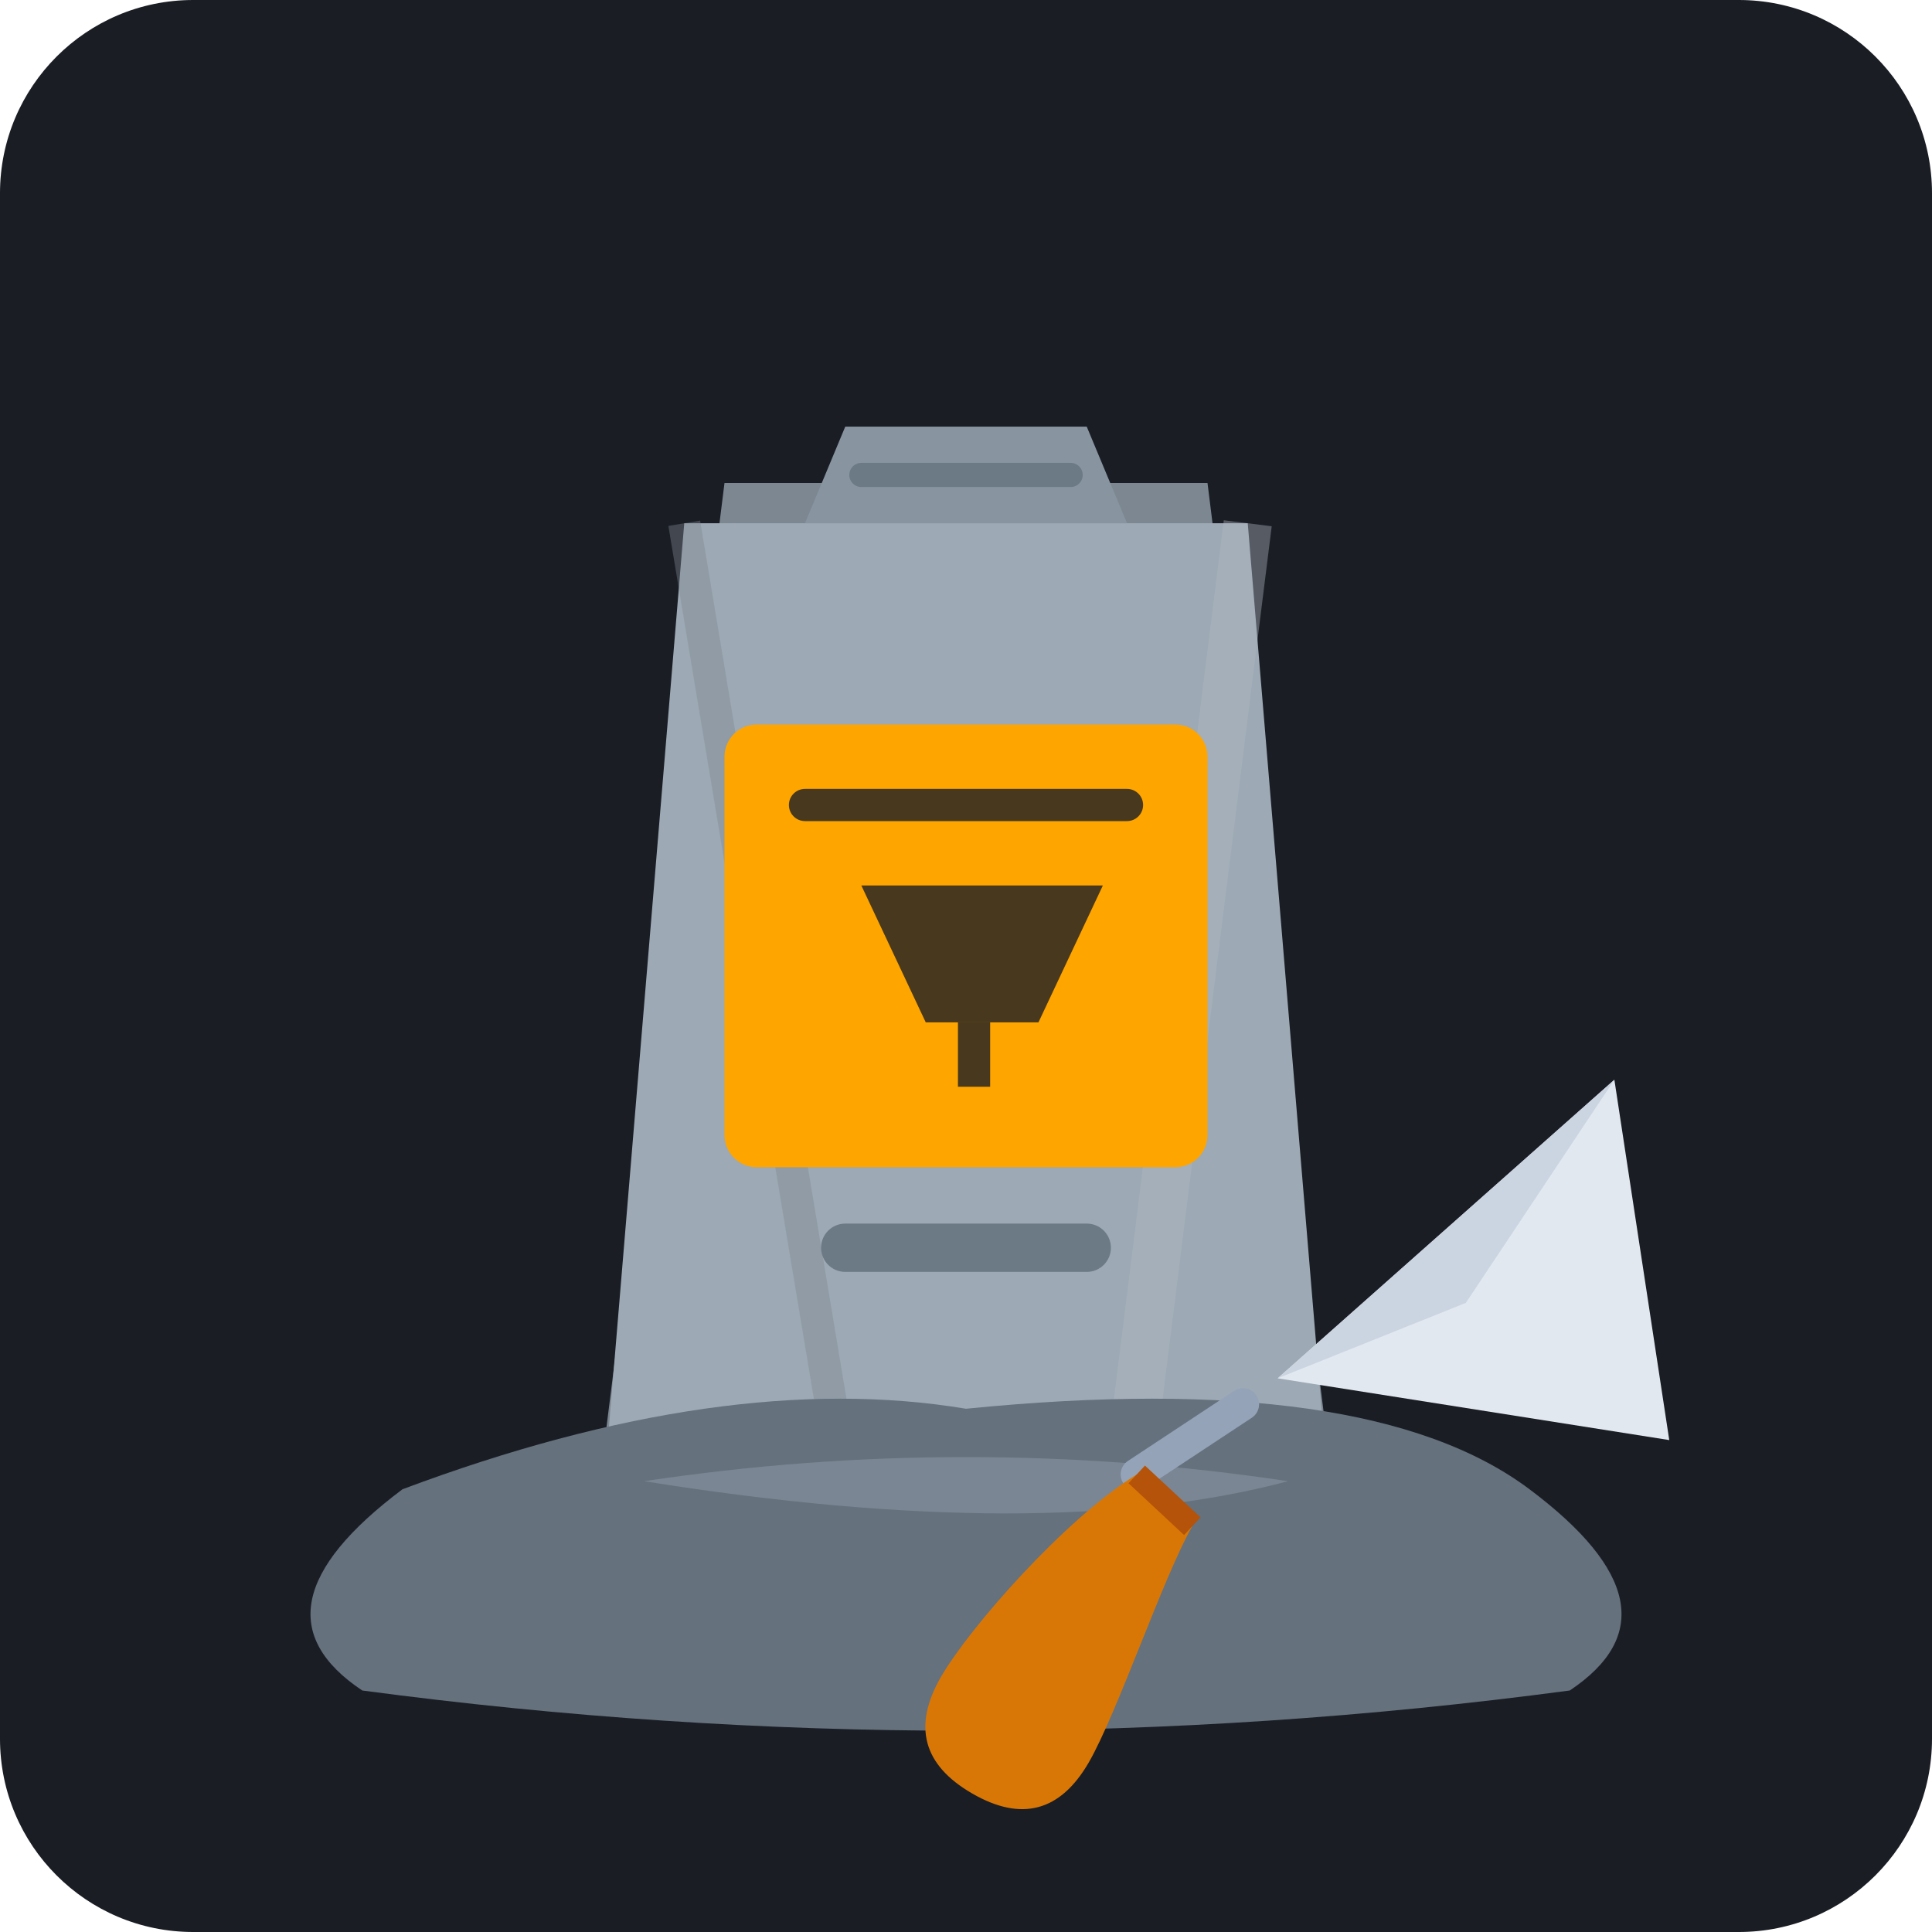
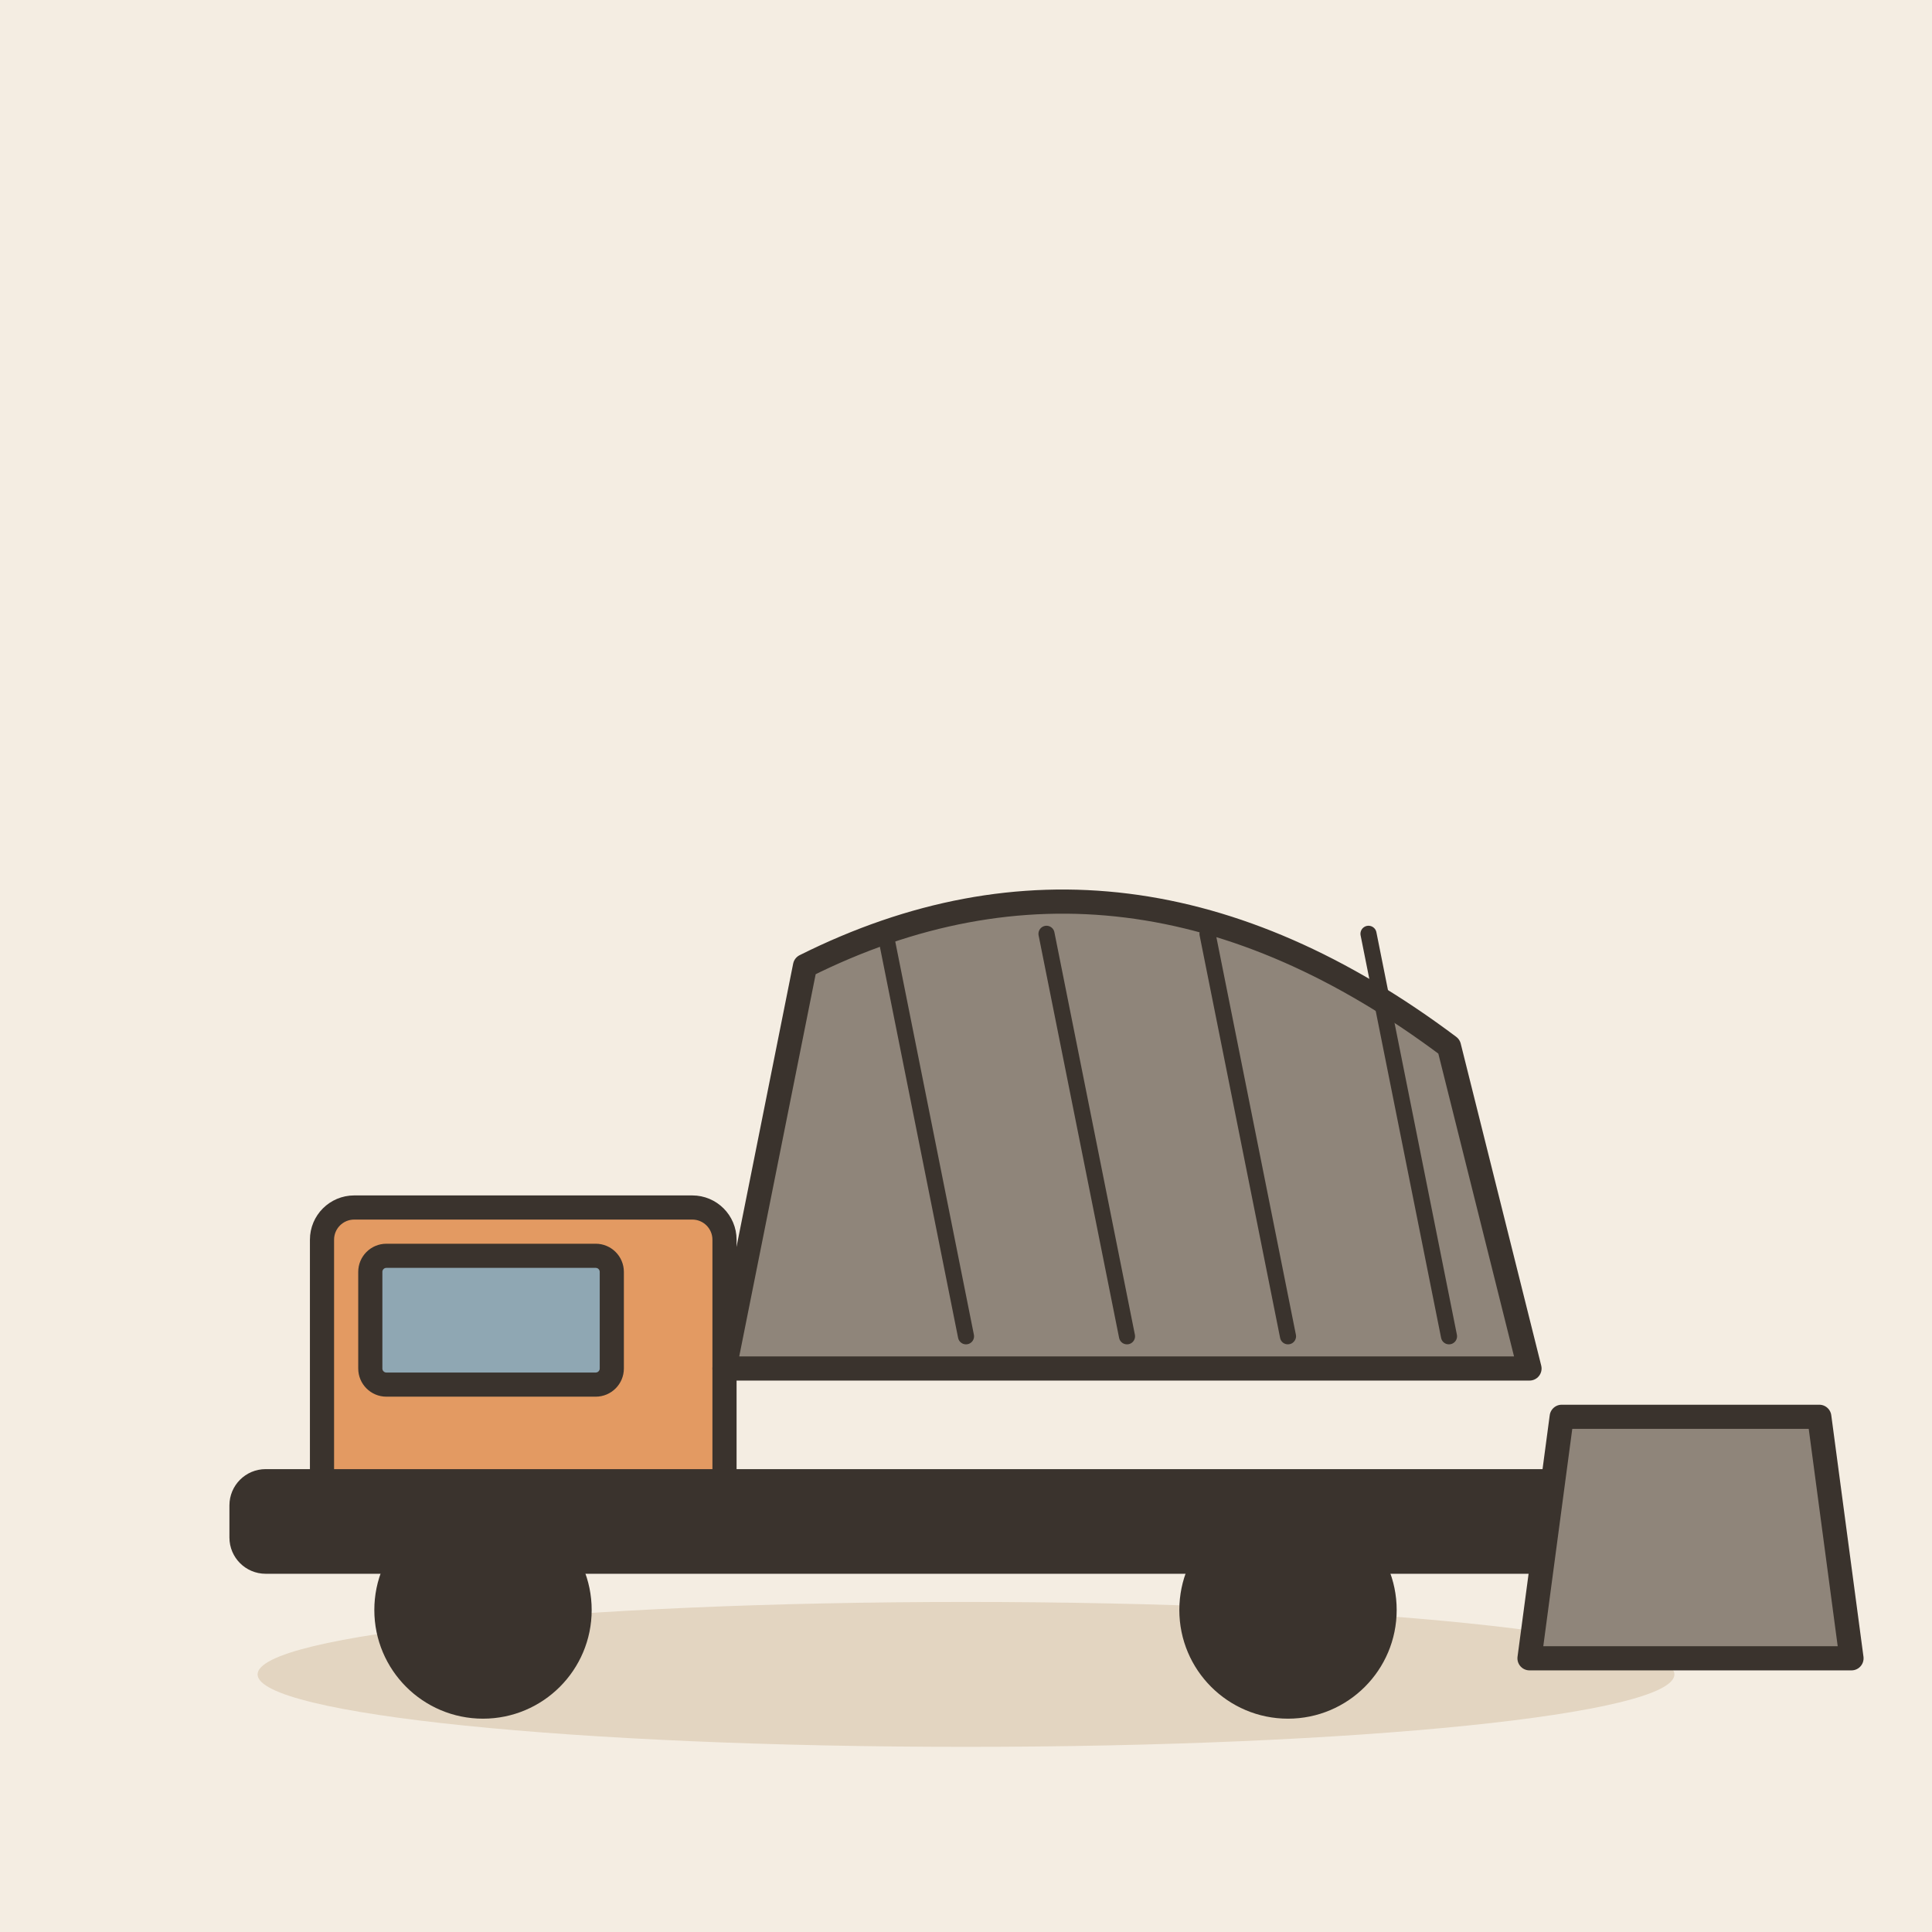
- <svg xmlns="http://www.w3.org/2000/svg" width="240" height="240" viewBox="0 0 240 240">
-   <rect width="240" height="240" rx="24" fill="#1A1D24" />
-   <ellipse cx="120" cy="195" rx="60" ry="12" fill="#000000" opacity="0.4" />
-   <g transform="translate(65, 45)">
-     <path d="M 25 15 L 85 15 L 100 135 L 10 135 Z" fill="#7C8792" />
-     <path d="M 20 20 L 90 20 L 100 140 L 10 140 Z" fill="#9DA9B4" />
-     <path d="M 35 20 L 75 20 L 70 8 L 40 8 Z" fill="#8895A1" />
-     <path d="M 42 14 L 68 14" stroke="#6C7A86" stroke-width="3" stroke-linecap="round" />
-     <path d="M 20 20 L 40 140" stroke="#7C8792" stroke-width="4" opacity="0.4" fill="none" />
-     <path d="M 90 20 L 75 140" stroke="#B0BAC3" stroke-width="6" opacity="0.4" fill="none" />
-     <rect x="25" y="45" width="60" height="55" rx="4" fill="#FFA500" />
-     <path d="M 42 65 L 72 65 L 64 82 L 50 82 Z" fill="#1A1D24" opacity="0.8" />
-     <rect x="54" y="82" width="4" height="8" fill="#1A1D24" opacity="0.8" />
-     <rect x="33" y="53" width="44" height="4" rx="2" fill="#1A1D24" opacity="0.8" />
-     <rect x="37" y="107" width="36" height="6" rx="3" fill="#6C7A86" />
+ <svg xmlns="http://www.w3.org/2000/svg" viewBox="0 0 240 240" data-style="editorial">
+   <rect width="240" height="240" fill="#F4EDE2" />
+   <ellipse cx="120" cy="208" rx="88" ry="9" fill="#E3D5C1" />
+   <g transform="translate(120 190)">
+     <rect x="-80" y="-40" width="50" height="40" rx="4" fill="#E39A62" stroke="#3A332D" stroke-width="3" stroke-linecap="round" stroke-linejoin="round" />
+     <rect x="-74" y="-34" width="30" height="16" rx="2" fill="#8FA7B3" stroke="#3A332D" stroke-width="3" stroke-linecap="round" stroke-linejoin="round" />
+     <path d="M-30 -20L-20 -70Q20 -90 60 -60L70 -20Z" fill="#8F857A" stroke="#3A332D" stroke-width="3" stroke-linecap="round" stroke-linejoin="round" />
+     <path d="M-10 -74L0 -24" stroke="#3A332D" stroke-width="2" stroke-linecap="round" fill="none" />
+     <path d="M10 -74L20 -24" stroke="#3A332D" stroke-width="2" stroke-linecap="round" fill="none" />
+     <path d="M30 -74L40 -24" stroke="#3A332D" stroke-width="2" stroke-linecap="round" fill="none" />
+     <path d="M50 -74L60 -24" stroke="#3A332D" stroke-width="2" stroke-linecap="round" fill="none" />
+     <rect x="-90" y="-6" width="170" height="10" rx="3" fill="#3A332D" stroke="#3A332D" stroke-width="3" stroke-linecap="round" stroke-linejoin="round" />
+     <circle cx="-60" cy="10" r="12" fill="#3A332D" stroke="#3A332D" stroke-width="3" stroke-linecap="round" stroke-linejoin="round" />
+     <circle cx="40" cy="10" r="12" fill="#3A332D" stroke="#3A332D" stroke-width="3" stroke-linecap="round" stroke-linejoin="round" />
  </g>
-   <g transform="translate(0, 10)">
-     <path d="M 50 175 Q 90 160 120 165 Q 170 160 190 175 Q 210 190 195 200 Q 120 210 45 200 Q 30 190 50 175 Z" fill="#65717D" />
-     <path d="M 80 174 Q 120 168 160 174 Q 130 182 80 174 Z" fill="#8895A1" opacity="0.6" />
-     <g transform="translate(140, 130) rotate(-15)">
-       <path d="M 10 35 L 60 10 L 55 55 Z" fill="#E2E8F0" />
-       <path d="M 10 35 L 60 10 L 35 32 Z" fill="#CBD5E1" />
-       <path d="M 5 37 L -10 42" stroke="#94A3B8" stroke-width="4" stroke-linecap="round" fill="none" />
-       <path d="M -10 42 C -20 45 -35 55 -40 60 C -45 65 -45 70 -40 75 C -35 80 -30 80 -25 75 C -20 70 -10 55 -5 50 Z" fill="#D97706" />
-       <path d="M -10 42 L -5 50" stroke="#B45309" stroke-width="3" />
-     </g>
+   <g transform="translate(210 206)">
+     <path d="M-20 0L20 0L16 -30L-16 -30Z" fill="#8F857A" stroke="#3A332D" stroke-width="3" stroke-linecap="round" stroke-linejoin="round" />
  </g>
</svg>
